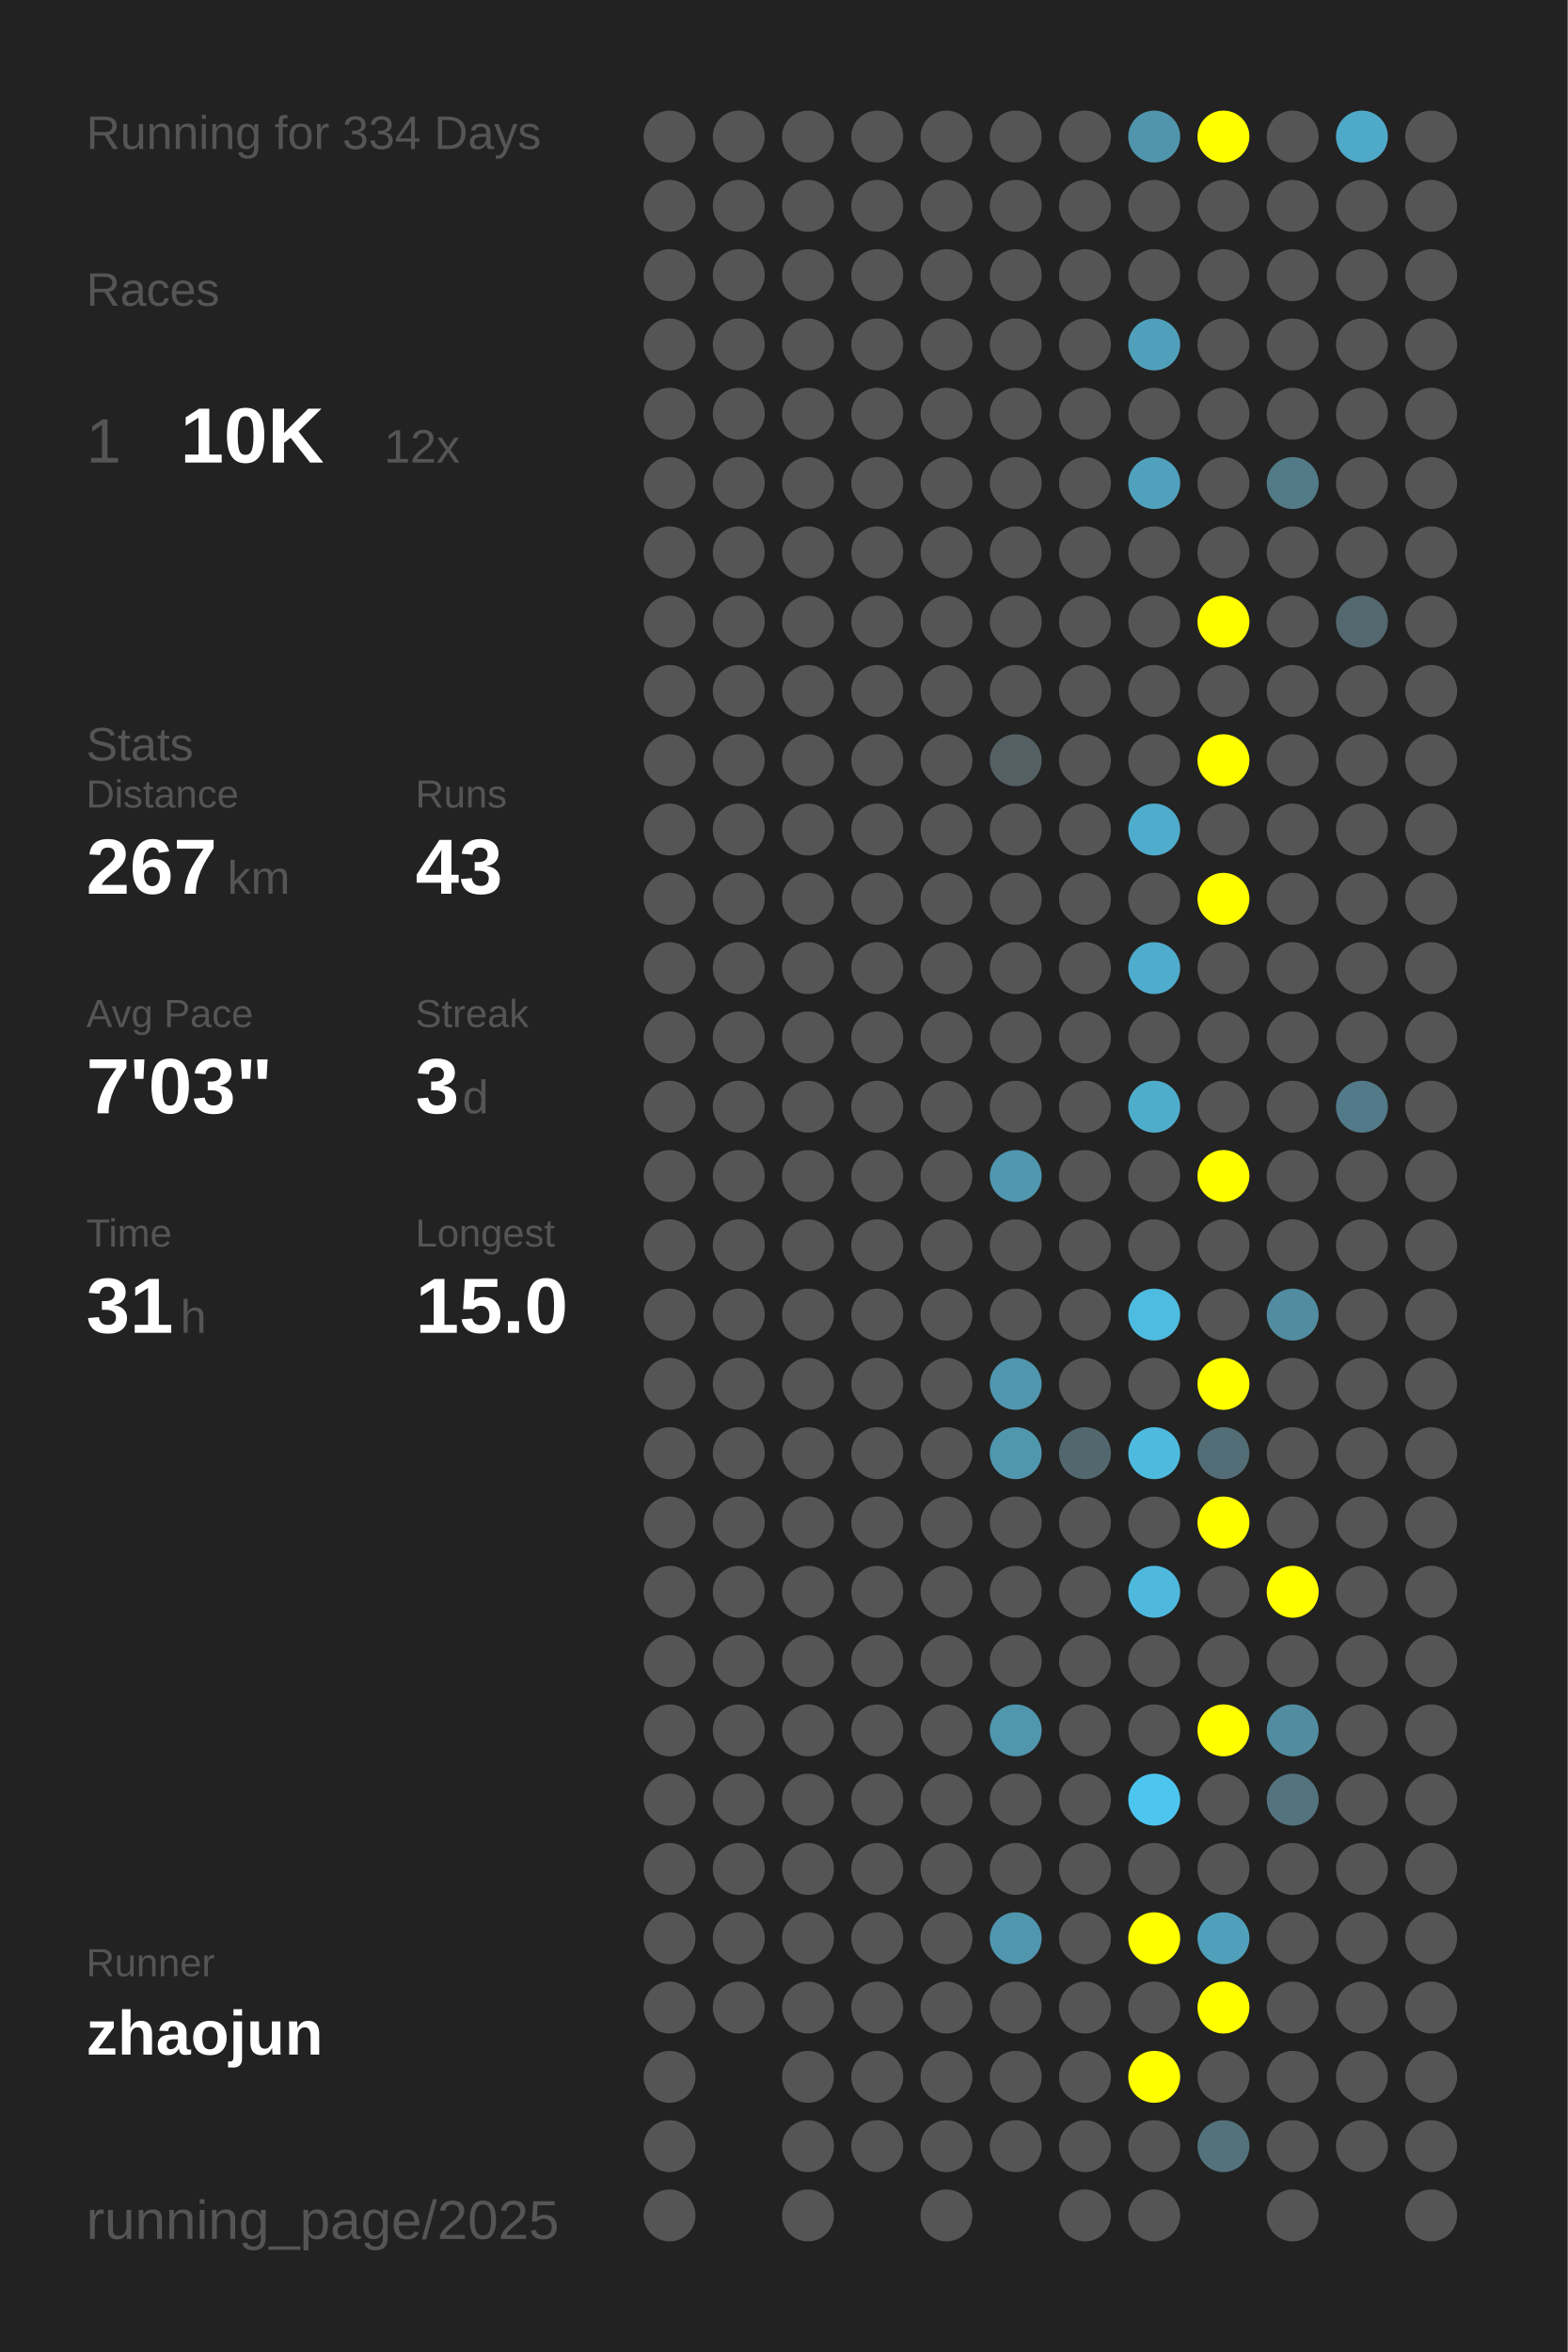
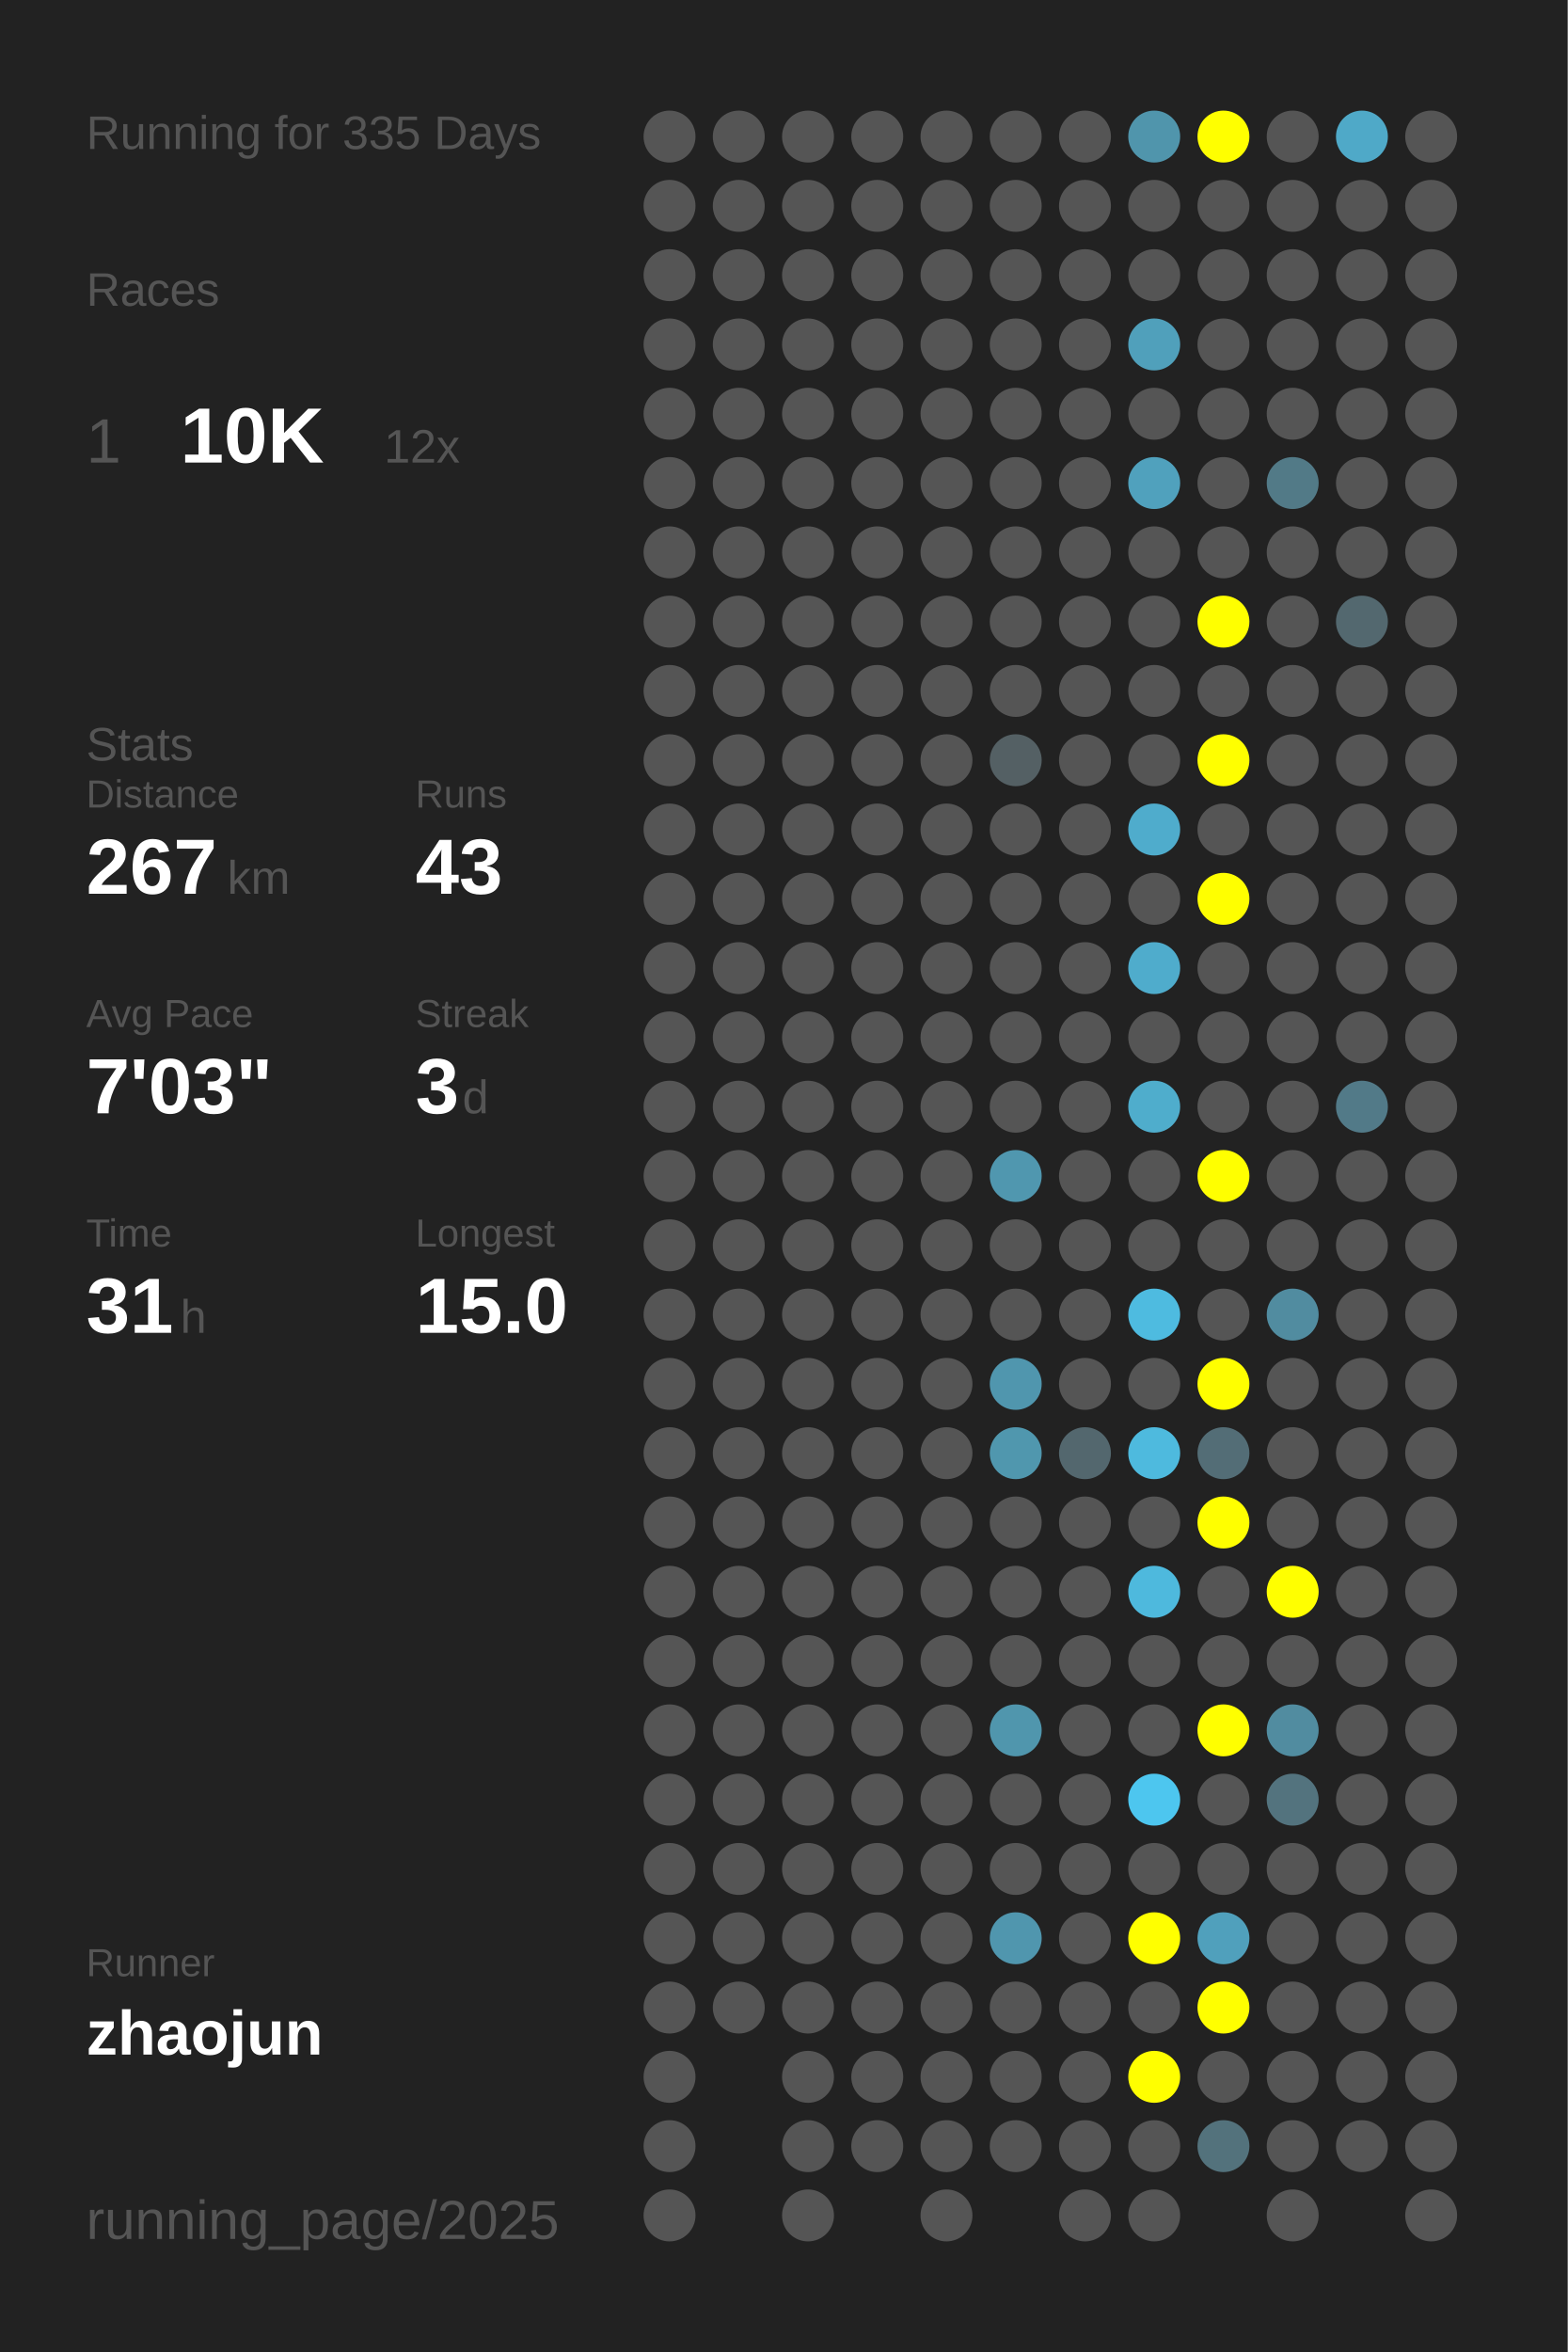
<svg xmlns="http://www.w3.org/2000/svg" baseProfile="full" height="300mm" version="1.1" viewBox="0,0,200,300" width="200mm">
  <defs />
  <rect fill="#222222" height="300" width="200" x="0" y="0" />
-   <text fill="#555555" style="font-size:6px; font-family:Arial;" x="11" y="19">Running for 334 Days</text>
+   <text fill="#555555" style="font-size:6px; font-family:Arial;" x="11" y="19">Running for 335 Days</text>
  <text fill="#555555" style="font-size:6px; font-family:Arial;" x="11" y="39">Races</text>
  <text fill="#555555" style="font-size:8px; font-family:Arial;" x="11" y="59">1</text>
  <text fill="#FFFFFF" style="font-size:10px; font-family:Arial; font-weight:bold;" x="23" y="59">10K</text>
  <text fill="#555555" style="font-size:6px; font-family:Arial;" x="49" y="59">12x</text>
  <text fill="#555555" style="font-size:6px; font-family:Arial;" x="11" y="97">Stats</text>
  <text fill="#555555" style="font-size:5px; font-family:Arial;" x="11" y="103">Distance</text>
  <text fill="#FFFFFF" style="font-size:10px; font-family:Arial; font-weight:bold;" x="11" y="114">267</text>
  <text fill="#555555" style="font-size:6px; font-family:Arial;" x="29" y="114">km</text>
  <text fill="#555555" style="font-size:5px; font-family:Arial;" x="53" y="103">Runs</text>
  <text fill="#FFFFFF" style="font-size:10px; font-family:Arial; font-weight:bold;" x="53" y="114">43</text>
  <text fill="#555555" style="font-size:5px; font-family:Arial;" x="11" y="131">Avg Pace</text>
  <text fill="#FFFFFF" style="font-size:10px; font-family:Arial; font-weight:bold;" x="11" y="142">7'03"</text>
  <text fill="#555555" style="font-size:5px; font-family:Arial;" x="53" y="131">Streak</text>
  <text fill="#FFFFFF" style="font-size:10px; font-family:Arial; font-weight:bold;" x="53" y="142">3</text>
  <text fill="#555555" style="font-size:6px; font-family:Arial;" x="59" y="142">d</text>
  <text fill="#555555" style="font-size:5px; font-family:Arial;" x="11" y="159">Time</text>
  <text fill="#FFFFFF" style="font-size:10px; font-family:Arial; font-weight:bold;" x="11" y="170">31</text>
  <text fill="#555555" style="font-size:6px; font-family:Arial;" x="23" y="170">h</text>
  <text fill="#555555" style="font-size:5px; font-family:Arial;" x="53" y="159">Longest</text>
  <text fill="#FFFFFF" style="font-size:10px; font-family:Arial; font-weight:bold;" x="53" y="170">15.0</text>
  <text fill="#555555" style="font-size:5px; font-family:Arial;" x="11" y="252.065">Runner</text>
  <text fill="#FFFFFF" style="font-size:8px; font-family:Arial; font-weight:bold;" x="11" y="262.065">zhaojun</text>
  <text fill="#555555" style="font-size:7px; font-family:Arial;" x="11" y="285.581">running_page/2025</text>
  <circle cx="85.417" cy="17.419" fill="#555555" r="3.312" />
  <circle cx="85.417" cy="26.258" fill="#555555" r="3.312" />
  <circle cx="85.417" cy="35.097" fill="#555555" r="3.312" />
  <circle cx="85.417" cy="43.935" fill="#555555" r="3.312" />
  <circle cx="85.417" cy="52.774" fill="#555555" r="3.312" />
  <circle cx="85.417" cy="61.613" fill="#555555" r="3.312" />
  <circle cx="85.417" cy="70.452" fill="#555555" r="3.312" />
  <circle cx="85.417" cy="79.29" fill="#555555" r="3.312" />
  <circle cx="85.417" cy="88.129" fill="#555555" r="3.312" />
  <circle cx="85.417" cy="96.968" fill="#555555" r="3.312" />
  <circle cx="85.417" cy="105.806" fill="#555555" r="3.312" />
  <circle cx="85.417" cy="114.645" fill="#555555" r="3.312" />
  <circle cx="85.417" cy="123.484" fill="#555555" r="3.312" />
  <circle cx="85.417" cy="132.323" fill="#555555" r="3.312" />
  <circle cx="85.417" cy="141.161" fill="#555555" r="3.312" />
  <circle cx="85.417" cy="150" fill="#555555" r="3.312" />
  <circle cx="85.417" cy="158.839" fill="#555555" r="3.312" />
  <circle cx="85.417" cy="167.677" fill="#555555" r="3.312" />
  <circle cx="85.417" cy="176.516" fill="#555555" r="3.312" />
  <circle cx="85.417" cy="185.355" fill="#555555" r="3.312" />
  <circle cx="85.417" cy="194.194" fill="#555555" r="3.312" />
  <circle cx="85.417" cy="203.032" fill="#555555" r="3.312" />
  <circle cx="85.417" cy="211.871" fill="#555555" r="3.312" />
  <circle cx="85.417" cy="220.71" fill="#555555" r="3.312" />
  <circle cx="85.417" cy="229.548" fill="#555555" r="3.312" />
  <circle cx="85.417" cy="238.387" fill="#555555" r="3.312" />
  <circle cx="85.417" cy="247.226" fill="#555555" r="3.312" />
  <circle cx="85.417" cy="256.065" fill="#555555" r="3.312" />
  <circle cx="85.417" cy="264.903" fill="#555555" r="3.312" />
  <circle cx="85.417" cy="273.742" fill="#555555" r="3.312" />
  <circle cx="85.417" cy="282.581" fill="#555555" r="3.312" />
  <circle cx="94.25" cy="17.419" fill="#555555" r="3.312" />
  <circle cx="94.25" cy="26.258" fill="#555555" r="3.312" />
  <circle cx="94.25" cy="35.097" fill="#555555" r="3.312" />
  <circle cx="94.25" cy="43.935" fill="#555555" r="3.312" />
  <circle cx="94.25" cy="52.774" fill="#555555" r="3.312" />
  <circle cx="94.25" cy="61.613" fill="#555555" r="3.312" />
  <circle cx="94.25" cy="70.452" fill="#555555" r="3.312" />
  <circle cx="94.25" cy="79.29" fill="#555555" r="3.312" />
  <circle cx="94.25" cy="88.129" fill="#555555" r="3.312" />
  <circle cx="94.25" cy="96.968" fill="#555555" r="3.312" />
  <circle cx="94.25" cy="105.806" fill="#555555" r="3.312" />
  <circle cx="94.25" cy="114.645" fill="#555555" r="3.312" />
  <circle cx="94.25" cy="123.484" fill="#555555" r="3.312" />
  <circle cx="94.25" cy="132.323" fill="#555555" r="3.312" />
  <circle cx="94.25" cy="141.161" fill="#555555" r="3.312" />
  <circle cx="94.25" cy="150" fill="#555555" r="3.312" />
  <circle cx="94.25" cy="158.839" fill="#555555" r="3.312" />
  <circle cx="94.25" cy="167.677" fill="#555555" r="3.312" />
  <circle cx="94.25" cy="176.516" fill="#555555" r="3.312" />
  <circle cx="94.25" cy="185.355" fill="#555555" r="3.312" />
  <circle cx="94.25" cy="194.194" fill="#555555" r="3.312" />
  <circle cx="94.25" cy="203.032" fill="#555555" r="3.312" />
  <circle cx="94.25" cy="211.871" fill="#555555" r="3.312" />
  <circle cx="94.25" cy="220.71" fill="#555555" r="3.312" />
  <circle cx="94.25" cy="229.548" fill="#555555" r="3.312" />
  <circle cx="94.25" cy="238.387" fill="#555555" r="3.312" />
  <circle cx="94.25" cy="247.226" fill="#555555" r="3.312" />
  <circle cx="94.25" cy="256.065" fill="#555555" r="3.312" />
  <circle cx="103.083" cy="17.419" fill="#555555" r="3.312" />
  <circle cx="103.083" cy="26.258" fill="#555555" r="3.312" />
  <circle cx="103.083" cy="35.097" fill="#555555" r="3.312" />
  <circle cx="103.083" cy="43.935" fill="#555555" r="3.312" />
  <circle cx="103.083" cy="52.774" fill="#555555" r="3.312" />
  <circle cx="103.083" cy="61.613" fill="#555555" r="3.312" />
  <circle cx="103.083" cy="70.452" fill="#555555" r="3.312" />
  <circle cx="103.083" cy="79.29" fill="#555555" r="3.312" />
  <circle cx="103.083" cy="88.129" fill="#555555" r="3.312" />
  <circle cx="103.083" cy="96.968" fill="#555555" r="3.312" />
  <circle cx="103.083" cy="105.806" fill="#555555" r="3.312" />
  <circle cx="103.083" cy="114.645" fill="#555555" r="3.312" />
  <circle cx="103.083" cy="123.484" fill="#555555" r="3.312" />
  <circle cx="103.083" cy="132.323" fill="#555555" r="3.312" />
  <circle cx="103.083" cy="141.161" fill="#555555" r="3.312" />
  <circle cx="103.083" cy="150" fill="#555555" r="3.312" />
  <circle cx="103.083" cy="158.839" fill="#555555" r="3.312" />
  <circle cx="103.083" cy="167.677" fill="#555555" r="3.312" />
  <circle cx="103.083" cy="176.516" fill="#555555" r="3.312" />
  <circle cx="103.083" cy="185.355" fill="#555555" r="3.312" />
  <circle cx="103.083" cy="194.194" fill="#555555" r="3.312" />
  <circle cx="103.083" cy="203.032" fill="#555555" r="3.312" />
  <circle cx="103.083" cy="211.871" fill="#555555" r="3.312" />
  <circle cx="103.083" cy="220.71" fill="#555555" r="3.312" />
  <circle cx="103.083" cy="229.548" fill="#555555" r="3.312" />
  <circle cx="103.083" cy="238.387" fill="#555555" r="3.312" />
  <circle cx="103.083" cy="247.226" fill="#555555" r="3.312" />
  <circle cx="103.083" cy="256.065" fill="#555555" r="3.312" />
  <circle cx="103.083" cy="264.903" fill="#555555" r="3.312" />
  <circle cx="103.083" cy="273.742" fill="#555555" r="3.312" />
  <circle cx="103.083" cy="282.581" fill="#555555" r="3.312" />
  <circle cx="111.917" cy="17.419" fill="#555555" r="3.312" />
  <circle cx="111.917" cy="26.258" fill="#555555" r="3.312" />
  <circle cx="111.917" cy="35.097" fill="#555555" r="3.312" />
  <circle cx="111.917" cy="43.935" fill="#555555" r="3.312" />
  <circle cx="111.917" cy="52.774" fill="#555555" r="3.312" />
  <circle cx="111.917" cy="61.613" fill="#555555" r="3.312" />
  <circle cx="111.917" cy="70.452" fill="#555555" r="3.312" />
  <circle cx="111.917" cy="79.29" fill="#555555" r="3.312" />
  <circle cx="111.917" cy="88.129" fill="#555555" r="3.312" />
  <circle cx="111.917" cy="96.968" fill="#555555" r="3.312" />
  <circle cx="111.917" cy="105.806" fill="#555555" r="3.312" />
  <circle cx="111.917" cy="114.645" fill="#555555" r="3.312" />
  <circle cx="111.917" cy="123.484" fill="#555555" r="3.312" />
  <circle cx="111.917" cy="132.323" fill="#555555" r="3.312" />
  <circle cx="111.917" cy="141.161" fill="#555555" r="3.312" />
  <circle cx="111.917" cy="150" fill="#555555" r="3.312" />
  <circle cx="111.917" cy="158.839" fill="#555555" r="3.312" />
  <circle cx="111.917" cy="167.677" fill="#555555" r="3.312" />
  <circle cx="111.917" cy="176.516" fill="#555555" r="3.312" />
  <circle cx="111.917" cy="185.355" fill="#555555" r="3.312" />
  <circle cx="111.917" cy="194.194" fill="#555555" r="3.312" />
  <circle cx="111.917" cy="203.032" fill="#555555" r="3.312" />
  <circle cx="111.917" cy="211.871" fill="#555555" r="3.312" />
  <circle cx="111.917" cy="220.71" fill="#555555" r="3.312" />
  <circle cx="111.917" cy="229.548" fill="#555555" r="3.312" />
  <circle cx="111.917" cy="238.387" fill="#555555" r="3.312" />
  <circle cx="111.917" cy="247.226" fill="#555555" r="3.312" />
  <circle cx="111.917" cy="256.065" fill="#555555" r="3.312" />
  <circle cx="111.917" cy="264.903" fill="#555555" r="3.312" />
  <circle cx="111.917" cy="273.742" fill="#555555" r="3.312" />
  <circle cx="120.75" cy="17.419" fill="#555555" r="3.312" />
  <circle cx="120.75" cy="26.258" fill="#555555" r="3.312" />
  <circle cx="120.75" cy="35.097" fill="#555555" r="3.312" />
  <circle cx="120.75" cy="43.935" fill="#555555" r="3.312" />
  <circle cx="120.75" cy="52.774" fill="#555555" r="3.312" />
  <circle cx="120.75" cy="61.613" fill="#555555" r="3.312" />
  <circle cx="120.75" cy="70.452" fill="#555555" r="3.312" />
  <circle cx="120.75" cy="79.29" fill="#555555" r="3.312" />
  <circle cx="120.75" cy="88.129" fill="#555555" r="3.312" />
  <circle cx="120.75" cy="96.968" fill="#555555" r="3.312" />
  <circle cx="120.75" cy="105.806" fill="#555555" r="3.312" />
  <circle cx="120.75" cy="114.645" fill="#555555" r="3.312" />
  <circle cx="120.75" cy="123.484" fill="#555555" r="3.312" />
  <circle cx="120.75" cy="132.323" fill="#555555" r="3.312" />
  <circle cx="120.75" cy="141.161" fill="#555555" r="3.312" />
  <circle cx="120.75" cy="150" fill="#555555" r="3.312" />
  <circle cx="120.75" cy="158.839" fill="#555555" r="3.312" />
  <circle cx="120.75" cy="167.677" fill="#555555" r="3.312" />
  <circle cx="120.75" cy="176.516" fill="#555555" r="3.312" />
  <circle cx="120.75" cy="185.355" fill="#555555" r="3.312" />
  <circle cx="120.75" cy="194.194" fill="#555555" r="3.312" />
  <circle cx="120.75" cy="203.032" fill="#555555" r="3.312" />
  <circle cx="120.75" cy="211.871" fill="#555555" r="3.312" />
  <circle cx="120.75" cy="220.71" fill="#555555" r="3.312" />
  <circle cx="120.75" cy="229.548" fill="#555555" r="3.312" />
  <circle cx="120.75" cy="238.387" fill="#555555" r="3.312" />
  <circle cx="120.75" cy="247.226" fill="#555555" r="3.312" />
  <circle cx="120.75" cy="256.065" fill="#555555" r="3.312" />
  <circle cx="120.75" cy="264.903" fill="#555555" r="3.312" />
  <circle cx="120.75" cy="273.742" fill="#555555" r="3.312" />
  <circle cx="120.75" cy="282.581" fill="#555555" r="3.312" />
  <circle cx="129.583" cy="17.419" fill="#555555" r="3.312" />
  <circle cx="129.583" cy="26.258" fill="#555555" r="3.312" />
  <circle cx="129.583" cy="35.097" fill="#555555" r="3.312" />
  <circle cx="129.583" cy="43.935" fill="#555555" r="3.312" />
  <circle cx="129.583" cy="52.774" fill="#555555" r="3.312" />
  <circle cx="129.583" cy="61.613" fill="#555555" r="3.312" />
  <circle cx="129.583" cy="70.452" fill="#555555" r="3.312" />
  <circle cx="129.583" cy="79.29" fill="#555555" r="3.312" />
  <circle cx="129.583" cy="88.129" fill="#555555" r="3.312" />
  <circle cx="129.583" cy="96.968" fill="#546064" r="3.312" />
  <circle cx="129.583" cy="105.806" fill="#555555" r="3.312" />
  <circle cx="129.583" cy="114.645" fill="#555555" r="3.312" />
  <circle cx="129.583" cy="123.484" fill="#555555" r="3.312" />
  <circle cx="129.583" cy="132.323" fill="#555555" r="3.312" />
  <circle cx="129.583" cy="141.161" fill="#555555" r="3.312" />
  <circle cx="129.583" cy="150" fill="#5097af" r="3.312" />
  <circle cx="129.583" cy="158.839" fill="#555555" r="3.312" />
  <circle cx="129.583" cy="167.677" fill="#555555" r="3.312" />
  <circle cx="129.583" cy="176.516" fill="#5096ae" r="3.312" />
  <circle cx="129.583" cy="185.355" fill="#5097ae" r="3.312" />
  <circle cx="129.583" cy="194.194" fill="#555555" r="3.312" />
  <circle cx="129.583" cy="203.032" fill="#555555" r="3.312" />
  <circle cx="129.583" cy="211.871" fill="#555555" r="3.312" />
  <circle cx="129.583" cy="220.71" fill="#5096ad" r="3.312" />
  <circle cx="129.583" cy="229.548" fill="#555555" r="3.312" />
  <circle cx="129.583" cy="238.387" fill="#555555" r="3.312" />
  <circle cx="129.583" cy="247.226" fill="#5096ae" r="3.312" />
  <circle cx="129.583" cy="256.065" fill="#555555" r="3.312" />
  <circle cx="129.583" cy="264.903" fill="#555555" r="3.312" />
  <circle cx="129.583" cy="273.742" fill="#555555" r="3.312" />
  <circle cx="138.417" cy="17.419" fill="#555555" r="3.312" />
  <circle cx="138.417" cy="26.258" fill="#555555" r="3.312" />
  <circle cx="138.417" cy="35.097" fill="#555555" r="3.312" />
  <circle cx="138.417" cy="43.935" fill="#555555" r="3.312" />
  <circle cx="138.417" cy="52.774" fill="#555555" r="3.312" />
  <circle cx="138.417" cy="61.613" fill="#555555" r="3.312" />
  <circle cx="138.417" cy="70.452" fill="#555555" r="3.312" />
  <circle cx="138.417" cy="79.29" fill="#555555" r="3.312" />
  <circle cx="138.417" cy="88.129" fill="#555555" r="3.312" />
  <circle cx="138.417" cy="96.968" fill="#555555" r="3.312" />
  <circle cx="138.417" cy="105.806" fill="#555555" r="3.312" />
  <circle cx="138.417" cy="114.645" fill="#555555" r="3.312" />
  <circle cx="138.417" cy="123.484" fill="#555555" r="3.312" />
  <circle cx="138.417" cy="132.323" fill="#555555" r="3.312" />
  <circle cx="138.417" cy="141.161" fill="#555555" r="3.312" />
  <circle cx="138.417" cy="150" fill="#555555" r="3.312" />
  <circle cx="138.417" cy="158.839" fill="#555555" r="3.312" />
  <circle cx="138.417" cy="167.677" fill="#555555" r="3.312" />
  <circle cx="138.417" cy="176.516" fill="#555555" r="3.312" />
  <circle cx="138.417" cy="185.355" fill="#53676e" r="3.312" />
  <circle cx="138.417" cy="194.194" fill="#555555" r="3.312" />
  <circle cx="138.417" cy="203.032" fill="#555555" r="3.312" />
  <circle cx="138.417" cy="211.871" fill="#555555" r="3.312" />
  <circle cx="138.417" cy="220.71" fill="#555555" r="3.312" />
  <circle cx="138.417" cy="229.548" fill="#555555" r="3.312" />
  <circle cx="138.417" cy="238.387" fill="#555555" r="3.312" />
  <circle cx="138.417" cy="247.226" fill="#555555" r="3.312" />
  <circle cx="138.417" cy="256.065" fill="#555555" r="3.312" />
  <circle cx="138.417" cy="264.903" fill="#555555" r="3.312" />
  <circle cx="138.417" cy="273.742" fill="#555555" r="3.312" />
  <circle cx="138.417" cy="282.581" fill="#555555" r="3.312" />
  <circle cx="147.25" cy="17.419" fill="#5095ac" r="3.312" />
  <circle cx="147.25" cy="26.258" fill="#555555" r="3.312" />
  <circle cx="147.25" cy="35.097" fill="#555555" r="3.312" />
  <circle cx="147.25" cy="43.935" fill="#50a0bb" r="3.312" />
  <circle cx="147.25" cy="52.774" fill="#555555" r="3.312" />
  <circle cx="147.25" cy="61.613" fill="#50a1bd" r="3.312" />
  <circle cx="147.25" cy="70.452" fill="#555555" r="3.312" />
  <circle cx="147.25" cy="79.29" fill="#555555" r="3.312" />
  <circle cx="147.25" cy="88.129" fill="#555555" r="3.312" />
  <circle cx="147.25" cy="96.968" fill="#555555" r="3.312" />
  <circle cx="147.25" cy="105.806" fill="#4faccc" r="3.312" />
  <circle cx="147.25" cy="114.645" fill="#555555" r="3.312" />
  <circle cx="147.25" cy="123.484" fill="#4faccc" r="3.312" />
  <circle cx="147.25" cy="132.323" fill="#555555" r="3.312" />
  <circle cx="147.25" cy="141.161" fill="#4fadcc" r="3.312" />
  <circle cx="147.25" cy="150" fill="#555555" r="3.312" />
  <circle cx="147.25" cy="158.839" fill="#555555" r="3.312" />
  <circle cx="147.25" cy="167.677" fill="#4ebbe0" r="3.312" />
  <circle cx="147.25" cy="176.516" fill="#555555" r="3.312" />
  <circle cx="147.25" cy="185.355" fill="#4ebade" r="3.312" />
  <circle cx="147.25" cy="194.194" fill="#555555" r="3.312" />
  <circle cx="147.25" cy="203.032" fill="#4eb9dd" r="3.312" />
  <circle cx="147.25" cy="211.871" fill="#555555" r="3.312" />
  <circle cx="147.25" cy="220.71" fill="#555555" r="3.312" />
  <circle cx="147.25" cy="229.548" fill="#4dc6ef" r="3.312" />
  <circle cx="147.25" cy="238.387" fill="#555555" r="3.312" />
  <circle cx="147.25" cy="247.226" fill="#FFFF00" r="3.312" />
  <circle cx="147.25" cy="256.065" fill="#555555" r="3.312" />
  <circle cx="147.25" cy="264.903" fill="#FFFF00" r="3.312" />
  <circle cx="147.25" cy="273.742" fill="#555555" r="3.312" />
  <circle cx="147.25" cy="282.581" fill="#555555" r="3.312" />
  <circle cx="156.083" cy="17.419" fill="#FFFF00" r="3.312" />
  <circle cx="156.083" cy="26.258" fill="#555555" r="3.312" />
  <circle cx="156.083" cy="35.097" fill="#555555" r="3.312" />
  <circle cx="156.083" cy="43.935" fill="#555555" r="3.312" />
  <circle cx="156.083" cy="52.774" fill="#555555" r="3.312" />
  <circle cx="156.083" cy="61.613" fill="#555555" r="3.312" />
  <circle cx="156.083" cy="70.452" fill="#555555" r="3.312" />
  <circle cx="156.083" cy="79.29" fill="#FFFF00" r="3.312" />
  <circle cx="156.083" cy="88.129" fill="#555555" r="3.312" />
  <circle cx="156.083" cy="96.968" fill="#FFFF00" r="3.312" />
  <circle cx="156.083" cy="105.806" fill="#555555" r="3.312" />
  <circle cx="156.083" cy="114.645" fill="#FFFF00" r="3.312" />
  <circle cx="156.083" cy="123.484" fill="#555555" r="3.312" />
  <circle cx="156.083" cy="132.323" fill="#555555" r="3.312" />
  <circle cx="156.083" cy="141.161" fill="#555555" r="3.312" />
  <circle cx="156.083" cy="150" fill="#FFFF00" r="3.312" />
  <circle cx="156.083" cy="158.839" fill="#555555" r="3.312" />
  <circle cx="156.083" cy="167.677" fill="#555555" r="3.312" />
  <circle cx="156.083" cy="176.516" fill="#FFFF00" r="3.312" />
  <circle cx="156.083" cy="185.355" fill="#536d76" r="3.312" />
  <circle cx="156.083" cy="194.194" fill="#FFFF00" r="3.312" />
  <circle cx="156.083" cy="203.032" fill="#555555" r="3.312" />
  <circle cx="156.083" cy="211.871" fill="#555555" r="3.312" />
  <circle cx="156.083" cy="220.71" fill="#FFFF00" r="3.312" />
  <circle cx="156.083" cy="229.548" fill="#555555" r="3.312" />
  <circle cx="156.083" cy="238.387" fill="#555555" r="3.312" />
  <circle cx="156.083" cy="247.226" fill="#50a0bc" r="3.312" />
  <circle cx="156.083" cy="256.065" fill="#FFFF00" r="3.312" />
  <circle cx="156.083" cy="264.903" fill="#555555" r="3.312" />
  <circle cx="156.083" cy="273.742" fill="#53727c" r="3.312" />
  <circle cx="164.917" cy="17.419" fill="#555555" r="3.312" />
  <circle cx="164.917" cy="26.258" fill="#555555" r="3.312" />
  <circle cx="164.917" cy="35.097" fill="#555555" r="3.312" />
  <circle cx="164.917" cy="43.935" fill="#555555" r="3.312" />
  <circle cx="164.917" cy="52.774" fill="#555555" r="3.312" />
  <circle cx="164.917" cy="61.613" fill="#527a87" r="3.312" />
  <circle cx="164.917" cy="70.452" fill="#555555" r="3.312" />
  <circle cx="164.917" cy="79.29" fill="#555555" r="3.312" />
  <circle cx="164.917" cy="88.129" fill="#555555" r="3.312" />
  <circle cx="164.917" cy="96.968" fill="#555555" r="3.312" />
  <circle cx="164.917" cy="105.806" fill="#555555" r="3.312" />
  <circle cx="164.917" cy="114.645" fill="#555555" r="3.312" />
  <circle cx="164.917" cy="123.484" fill="#555555" r="3.312" />
  <circle cx="164.917" cy="132.323" fill="#555555" r="3.312" />
  <circle cx="164.917" cy="141.161" fill="#555555" r="3.312" />
  <circle cx="164.917" cy="150" fill="#555555" r="3.312" />
  <circle cx="164.917" cy="158.839" fill="#555555" r="3.312" />
  <circle cx="164.917" cy="167.677" fill="#518ca0" r="3.312" />
  <circle cx="164.917" cy="176.516" fill="#555555" r="3.312" />
  <circle cx="164.917" cy="185.355" fill="#555555" r="3.312" />
  <circle cx="164.917" cy="194.194" fill="#555555" r="3.312" />
  <circle cx="164.917" cy="203.032" fill="#FFFF00" r="3.312" />
  <circle cx="164.917" cy="211.871" fill="#555555" r="3.312" />
  <circle cx="164.917" cy="220.71" fill="#518ca0" r="3.312" />
  <circle cx="164.917" cy="229.548" fill="#53737e" r="3.312" />
  <circle cx="164.917" cy="238.387" fill="#555555" r="3.312" />
  <circle cx="164.917" cy="247.226" fill="#555555" r="3.312" />
  <circle cx="164.917" cy="256.065" fill="#555555" r="3.312" />
  <circle cx="164.917" cy="264.903" fill="#555555" r="3.312" />
  <circle cx="164.917" cy="273.742" fill="#555555" r="3.312" />
  <circle cx="164.917" cy="282.581" fill="#555555" r="3.312" />
  <circle cx="173.75" cy="17.419" fill="#4fa9c8" r="3.312" />
  <circle cx="173.75" cy="26.258" fill="#555555" r="3.312" />
  <circle cx="173.75" cy="35.097" fill="#555555" r="3.312" />
  <circle cx="173.75" cy="43.935" fill="#555555" r="3.312" />
  <circle cx="173.75" cy="52.774" fill="#555555" r="3.312" />
  <circle cx="173.75" cy="61.613" fill="#555555" r="3.312" />
  <circle cx="173.75" cy="70.452" fill="#555555" r="3.312" />
  <circle cx="173.75" cy="79.29" fill="#53686f" r="3.312" />
  <circle cx="173.75" cy="88.129" fill="#555555" r="3.312" />
  <circle cx="173.75" cy="96.968" fill="#555555" r="3.312" />
  <circle cx="173.75" cy="105.806" fill="#555555" r="3.312" />
  <circle cx="173.75" cy="114.645" fill="#555555" r="3.312" />
  <circle cx="173.75" cy="123.484" fill="#555555" r="3.312" />
  <circle cx="173.75" cy="132.323" fill="#555555" r="3.312" />
  <circle cx="173.75" cy="141.161" fill="#527a88" r="3.312" />
  <circle cx="173.75" cy="150" fill="#555555" r="3.312" />
  <circle cx="173.75" cy="158.839" fill="#555555" r="3.312" />
  <circle cx="173.75" cy="167.677" fill="#555555" r="3.312" />
  <circle cx="173.75" cy="176.516" fill="#555555" r="3.312" />
  <circle cx="173.75" cy="185.355" fill="#555555" r="3.312" />
  <circle cx="173.75" cy="194.194" fill="#555555" r="3.312" />
  <circle cx="173.75" cy="203.032" fill="#555555" r="3.312" />
  <circle cx="173.75" cy="211.871" fill="#555555" r="3.312" />
  <circle cx="173.75" cy="220.71" fill="#555555" r="3.312" />
  <circle cx="173.75" cy="229.548" fill="#555555" r="3.312" />
  <circle cx="173.75" cy="238.387" fill="#555555" r="3.312" />
  <circle cx="173.75" cy="247.226" fill="#555555" r="3.312" />
  <circle cx="173.75" cy="256.065" fill="#555555" r="3.312" />
  <circle cx="173.75" cy="264.903" fill="#555555" r="3.312" />
  <circle cx="173.75" cy="273.742" fill="#555555" r="3.312" />
  <circle cx="182.583" cy="17.419" fill="#555555" r="3.312" />
  <circle cx="182.583" cy="26.258" fill="#555555" r="3.312" />
  <circle cx="182.583" cy="35.097" fill="#555555" r="3.312" />
  <circle cx="182.583" cy="43.935" fill="#555555" r="3.312" />
  <circle cx="182.583" cy="52.774" fill="#555555" r="3.312" />
  <circle cx="182.583" cy="61.613" fill="#555555" r="3.312" />
  <circle cx="182.583" cy="70.452" fill="#555555" r="3.312" />
  <circle cx="182.583" cy="79.29" fill="#555555" r="3.312" />
  <circle cx="182.583" cy="88.129" fill="#555555" r="3.312" />
  <circle cx="182.583" cy="96.968" fill="#555555" r="3.312" />
  <circle cx="182.583" cy="105.806" fill="#555555" r="3.312" />
  <circle cx="182.583" cy="114.645" fill="#555555" r="3.312" />
  <circle cx="182.583" cy="123.484" fill="#555555" r="3.312" />
  <circle cx="182.583" cy="132.323" fill="#555555" r="3.312" />
  <circle cx="182.583" cy="141.161" fill="#555555" r="3.312" />
  <circle cx="182.583" cy="150" fill="#555555" r="3.312" />
  <circle cx="182.583" cy="158.839" fill="#555555" r="3.312" />
  <circle cx="182.583" cy="167.677" fill="#555555" r="3.312" />
  <circle cx="182.583" cy="176.516" fill="#555555" r="3.312" />
  <circle cx="182.583" cy="185.355" fill="#555555" r="3.312" />
  <circle cx="182.583" cy="194.194" fill="#555555" r="3.312" />
  <circle cx="182.583" cy="203.032" fill="#555555" r="3.312" />
  <circle cx="182.583" cy="211.871" fill="#555555" r="3.312" />
  <circle cx="182.583" cy="220.71" fill="#555555" r="3.312" />
  <circle cx="182.583" cy="229.548" fill="#555555" r="3.312" />
  <circle cx="182.583" cy="238.387" fill="#555555" r="3.312" />
  <circle cx="182.583" cy="247.226" fill="#555555" r="3.312" />
  <circle cx="182.583" cy="256.065" fill="#555555" r="3.312" />
  <circle cx="182.583" cy="264.903" fill="#555555" r="3.312" />
  <circle cx="182.583" cy="273.742" fill="#555555" r="3.312" />
  <circle cx="182.583" cy="282.581" fill="#555555" r="3.312" />
</svg>
